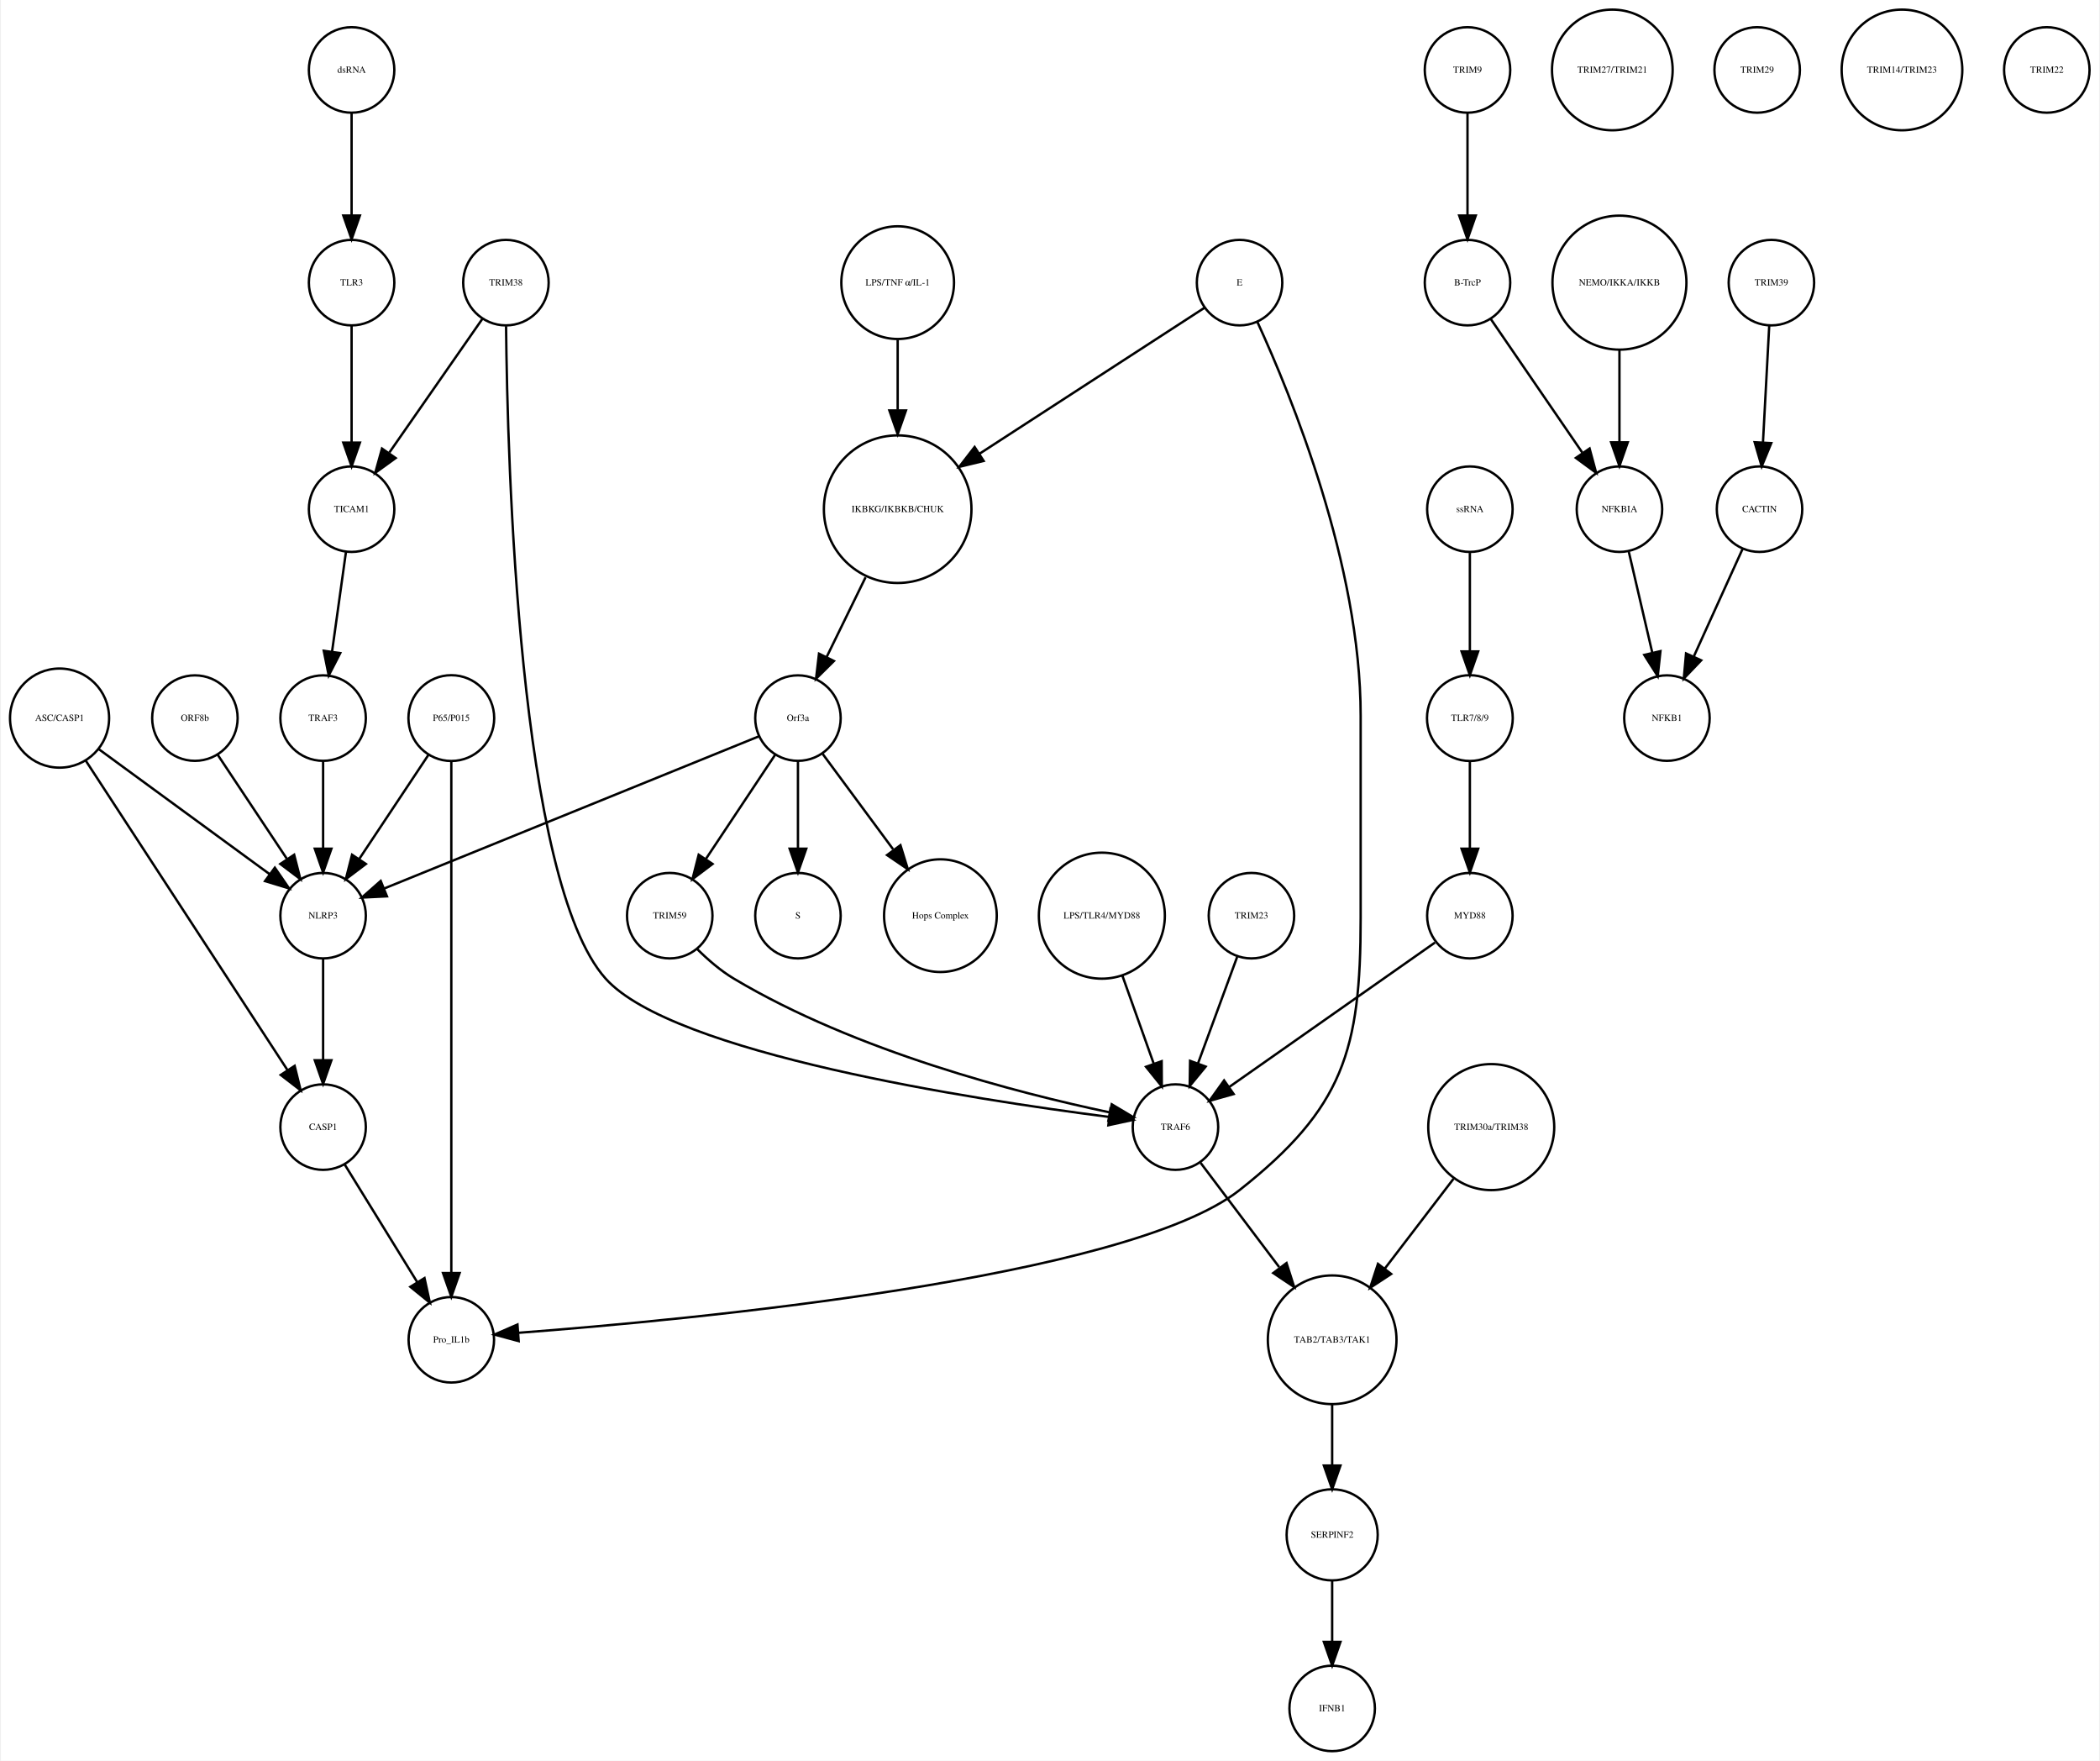
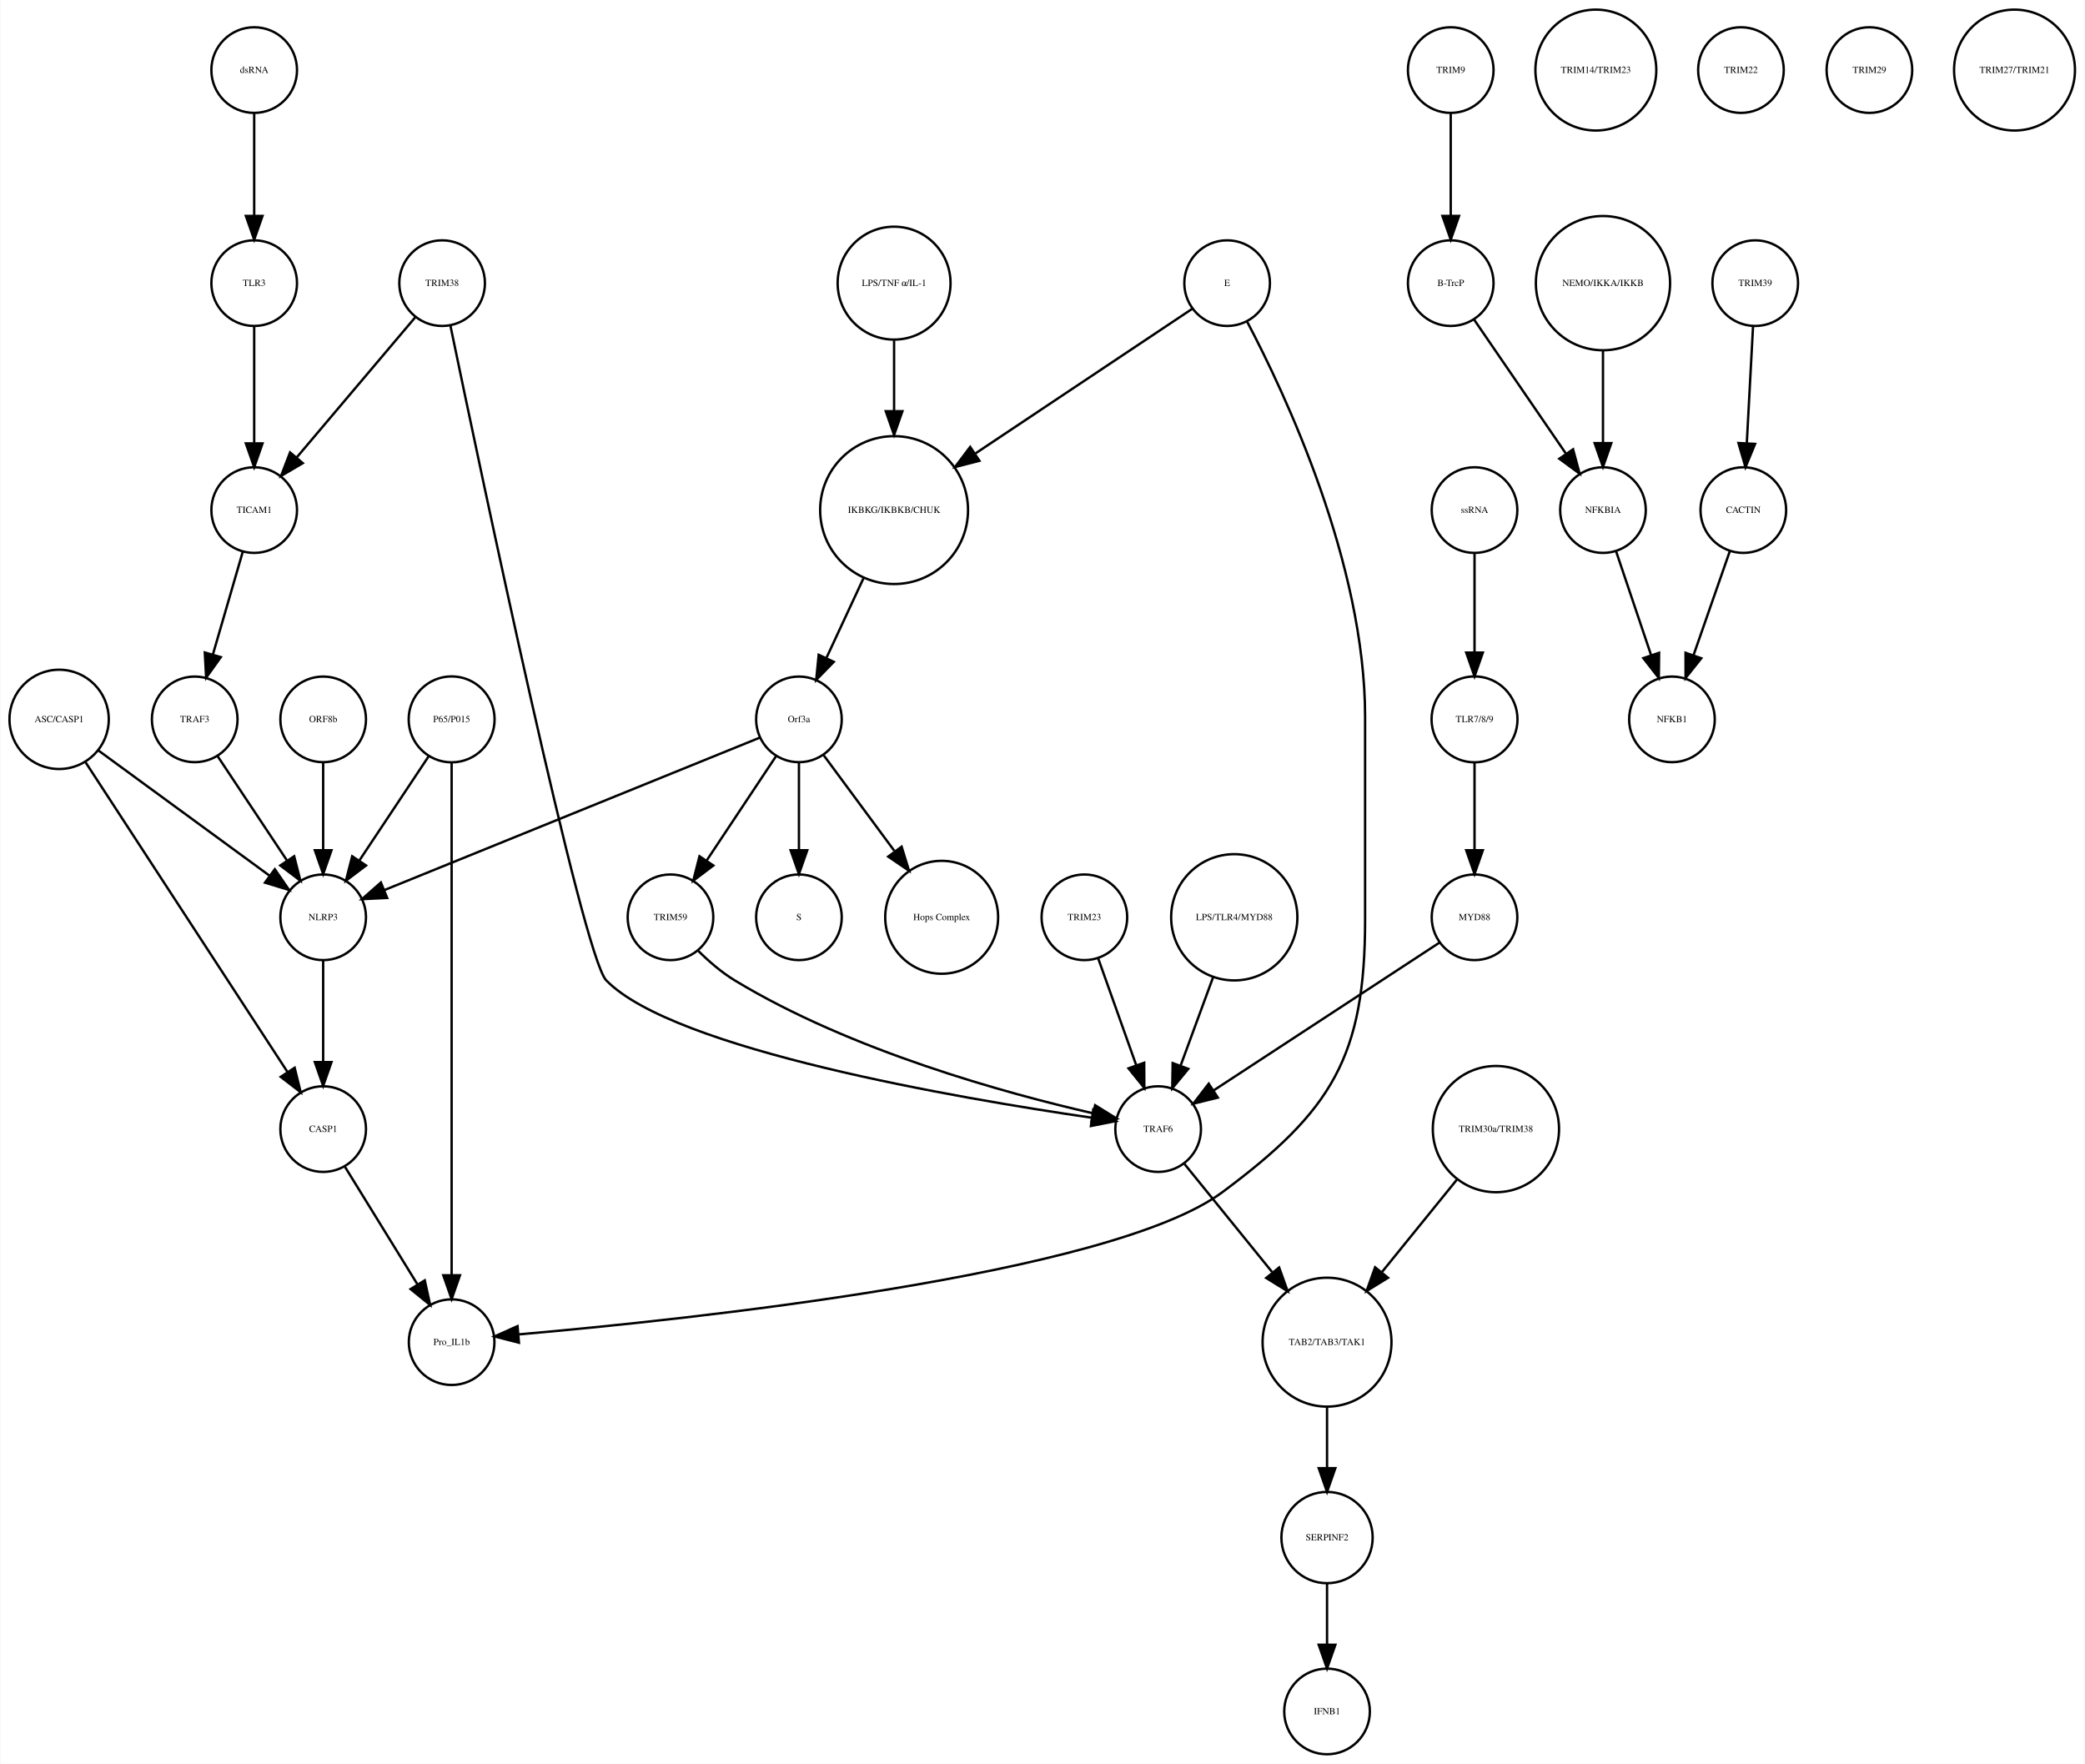
- <svg xmlns="http://www.w3.org/2000/svg" width="884pt" height="741pt" viewBox="0.00 0.00 883.68 741.41">
+ <svg xmlns="http://www.w3.org/2000/svg" width="876pt" height="741pt" viewBox="0.00 0.00 876.14 741.41">
  <g id="graph0" class="graph" transform="scale(1 1) rotate(0) translate(4 737.415)">
-     <polygon fill="white" stroke="none" points="-4,4 -4,-737.415 879.683,-737.415 879.683,4 -4,4" />
+     <polygon fill="white" stroke="none" points="-4,4 -4,-737.415 872.139,-737.415 872.139,4 -4,4" />
    <g id="node1" class="node">
-       <ellipse fill="none" stroke="black" cx="373.683" cy="-522.999" rx="31.08" ry="31.08" />
-       <text text-anchor="middle" x="373.683" y="-521.799" font-family="Times,serif" font-size="4.00">IKBKG/IKBKB/CHUK</text>
+       <ellipse fill="none" stroke="black" cx="371.683" cy="-522.999" rx="31.08" ry="31.08" />
+       <text text-anchor="middle" x="371.683" y="-521.799" font-family="Times,serif" font-size="4.00">IKBKG/IKBKB/CHUK</text>
    </g>
    <g id="node2" class="node">
      <ellipse fill="none" stroke="black" cx="331.683" cy="-435.026" rx="18" ry="18" />
      <text text-anchor="middle" x="331.683" y="-433.826" font-family="Times,serif" font-size="4.00">Orf3a</text>
    </g>
    <g id="edge1" class="edge">
-       <path fill="none" stroke="black" d="M360.163,-494.323C354.875,-483.5 348.86,-471.186 343.724,-460.674" />
-       <polygon fill="black" stroke="black" points="346.835,-459.069 339.301,-451.62 340.546,-462.142 346.835,-459.069" />
+       <path fill="none" stroke="black" d="M358.806,-494.323C353.822,-483.61 348.158,-471.437 343.3,-460.996" />
+       <polygon fill="black" stroke="black" points="346.33,-459.21 338.938,-451.62 339.983,-462.163 346.33,-459.21" />
    </g>
    <g id="node3" class="node">
      <ellipse fill="none" stroke="black" cx="331.683" cy="-351.827" rx="18" ry="18" />
      <text text-anchor="middle" x="331.683" y="-350.627" font-family="Times,serif" font-size="4.00">S</text>
    </g>
    <g id="edge2" class="edge">
      <path fill="none" stroke="black" d="M331.683,-416.806C331.683,-406.148 331.683,-392.23 331.683,-380.097" />
      <polygon fill="black" stroke="black" points="335.183,-380.022 331.683,-370.022 328.183,-380.022 335.183,-380.022" />
    </g>
    <g id="node9" class="node">
      <ellipse fill="none" stroke="black" cx="391.683" cy="-351.827" rx="23.73" ry="23.73" />
      <text text-anchor="middle" x="391.683" y="-350.627" font-family="Times,serif" font-size="4.00">Hops Complex</text>
    </g>
    <g id="edge3" class="edge">
      <path fill="none" stroke="black" d="M342.134,-419.882C350.287,-408.85 361.85,-393.2 371.756,-379.794" />
      <polygon fill="black" stroke="black" points="374.846,-381.502 377.974,-371.379 369.216,-377.342 374.846,-381.502" />
    </g>
-     <g id="node17" class="node">
+     <g id="node33" class="node">
      <ellipse fill="none" stroke="black" cx="131.683" cy="-351.827" rx="18" ry="18" />
      <text text-anchor="middle" x="131.683" y="-350.627" font-family="Times,serif" font-size="4.00">NLRP3</text>
    </g>
    <g id="edge5" class="edge">
      <path fill="none" stroke="black" d="M315.316,-427.381C280.583,-413.28 199.266,-380.265 157.478,-363.3" />
      <polygon fill="black" stroke="black" points="158.577,-359.969 147.995,-359.45 155.944,-366.455 158.577,-359.969" />
    </g>
-     <g id="node22" class="node">
+     <g id="node36" class="node">
      <ellipse fill="none" stroke="black" cx="277.683" cy="-351.827" rx="18" ry="18" />
      <text text-anchor="middle" x="277.683" y="-350.627" font-family="Times,serif" font-size="4.00">TRIM59</text>
    </g>
    <g id="edge4" class="edge">
      <path fill="none" stroke="black" d="M322.029,-419.51C313.966,-407.385 302.324,-389.88 292.992,-375.847" />
      <polygon fill="black" stroke="black" points="295.705,-373.607 287.253,-367.218 289.877,-377.483 295.705,-373.607" />
    </g>
    <g id="node4" class="node">
-       <ellipse fill="none" stroke="black" cx="613.683" cy="-707.959" rx="18" ry="18" />
-       <text text-anchor="middle" x="613.683" y="-706.759" font-family="Times,serif" font-size="4.00">TRIM9</text>
+       <ellipse fill="none" stroke="black" cx="605.683" cy="-707.959" rx="18" ry="18" />
+       <text text-anchor="middle" x="605.683" y="-706.759" font-family="Times,serif" font-size="4.00">TRIM9</text>
    </g>
    <g id="node5" class="node">
-       <ellipse fill="none" stroke="black" cx="613.683" cy="-618.396" rx="18" ry="18" />
-       <text text-anchor="middle" x="613.683" y="-617.196" font-family="Times,serif" font-size="4.00">B-TrcP</text>
+       <ellipse fill="none" stroke="black" cx="605.683" cy="-618.396" rx="18" ry="18" />
+       <text text-anchor="middle" x="605.683" y="-617.196" font-family="Times,serif" font-size="4.00">B-TrcP</text>
    </g>
    <g id="edge6" class="edge">
-       <path fill="none" stroke="black" d="M613.683,-689.659C613.683,-677.426 613.683,-660.775 613.683,-646.753" />
-       <polygon fill="black" stroke="black" points="617.183,-646.659 613.683,-636.659 610.183,-646.659 617.183,-646.659" />
+       <path fill="none" stroke="black" d="M605.683,-689.659C605.683,-677.426 605.683,-660.775 605.683,-646.753" />
+       <polygon fill="black" stroke="black" points="609.183,-646.659 605.683,-636.659 602.183,-646.659 609.183,-646.659" />
+     </g>
+     <g id="node12" class="node">
+       <ellipse fill="none" stroke="black" cx="669.683" cy="-522.999" rx="18" ry="18" />
+       <text text-anchor="middle" x="669.683" y="-521.799" font-family="Times,serif" font-size="4.00">NFKBIA</text>
+     </g>
+     <g id="edge7" class="edge">
+       <path fill="none" stroke="black" d="M615.403,-603.211C625.647,-588.262 641.937,-564.489 654.002,-546.883" />
+       <polygon fill="black" stroke="black" points="657.106,-548.545 659.871,-538.317 651.331,-544.588 657.106,-548.545" />
+     </g>
+     <g id="node6" class="node">
+       <ellipse fill="none" stroke="black" cx="733.683" cy="-618.396" rx="18" ry="18" />
+       <text text-anchor="middle" x="733.683" y="-617.196" font-family="Times,serif" font-size="4.00">TRIM39</text>
+     </g>
+     <g id="node7" class="node">
+       <ellipse fill="none" stroke="black" cx="728.683" cy="-522.999" rx="18" ry="18" />
+       <text text-anchor="middle" x="728.683" y="-521.799" font-family="Times,serif" font-size="4.00">CACTIN</text>
+     </g>
+     <g id="edge8" class="edge">
+       <path fill="none" stroke="black" d="M732.766,-600.265C732.033,-586.573 730.991,-567.12 730.144,-551.288" />
+       <polygon fill="black" stroke="black" points="733.624,-550.819 729.594,-541.021 726.634,-551.193 733.624,-550.819" />
+     </g>
+     <g id="node8" class="node">
+       <ellipse fill="none" stroke="black" cx="698.683" cy="-435.026" rx="18" ry="18" />
+       <text text-anchor="middle" x="698.683" y="-433.826" font-family="Times,serif" font-size="4.00">NFKB1</text>
+     </g>
+     <g id="edge9" class="edge">
+       <path fill="none" stroke="black" d="M723.04,-505.828C718.751,-493.538 712.764,-476.378 707.798,-462.149" />
+       <polygon fill="black" stroke="black" points="711.002,-460.705 704.402,-452.417 704.392,-463.012 711.002,-460.705" />
+     </g>
+     <g id="node10" class="node">
+       <ellipse fill="none" stroke="black" cx="131.683" cy="-435.026" rx="18" ry="18" />
+       <text text-anchor="middle" x="131.683" y="-433.826" font-family="Times,serif" font-size="4.00">ORF8b</text>
+     </g>
+     <g id="edge10" class="edge">
+       <path fill="none" stroke="black" d="M131.683,-416.806C131.683,-406.148 131.683,-392.23 131.683,-380.097" />
+       <polygon fill="black" stroke="black" points="135.183,-380.022 131.683,-370.022 128.183,-380.022 135.183,-380.022" />
    </g>
    <g id="node11" class="node">
-       <ellipse fill="none" stroke="black" cx="677.683" cy="-522.999" rx="18" ry="18" />
-       <text text-anchor="middle" x="677.683" y="-521.799" font-family="Times,serif" font-size="4.00">NFKBIA</text>
-     </g>
-     <g id="edge7" class="edge">
-       <path fill="none" stroke="black" d="M623.403,-603.211C633.647,-588.262 649.937,-564.489 662.002,-546.883" />
-       <polygon fill="black" stroke="black" points="665.106,-548.545 667.871,-538.317 659.331,-544.588 665.106,-548.545" />
-     </g>
-     <g id="node6" class="node">
-       <ellipse fill="none" stroke="black" cx="741.683" cy="-618.396" rx="18" ry="18" />
-       <text text-anchor="middle" x="741.683" y="-617.196" font-family="Times,serif" font-size="4.00">TRIM39</text>
-     </g>
-     <g id="node7" class="node">
-       <ellipse fill="none" stroke="black" cx="736.683" cy="-522.999" rx="18" ry="18" />
-       <text text-anchor="middle" x="736.683" y="-521.799" font-family="Times,serif" font-size="4.00">CACTIN</text>
-     </g>
-     <g id="edge8" class="edge">
-       <path fill="none" stroke="black" d="M740.766,-600.265C740.033,-586.573 738.991,-567.12 738.144,-551.288" />
-       <polygon fill="black" stroke="black" points="741.624,-550.819 737.594,-541.021 734.634,-551.193 741.624,-550.819" />
-     </g>
-     <g id="node8" class="node">
-       <ellipse fill="none" stroke="black" cx="697.683" cy="-435.026" rx="18" ry="18" />
-       <text text-anchor="middle" x="697.683" y="-433.826" font-family="Times,serif" font-size="4.00">NFKB1</text>
-     </g>
-     <g id="edge9" class="edge">
-       <path fill="none" stroke="black" d="M729.53,-506.23C723.812,-493.626 715.689,-475.72 709.078,-461.146" />
-       <polygon fill="black" stroke="black" points="712.109,-459.356 704.791,-451.695 705.735,-462.248 712.109,-459.356" />
-     </g>
-     <g id="node10" class="node">
+       <ellipse fill="none" stroke="black" cx="666.683" cy="-707.959" rx="25.412" ry="25.412" />
+       <text text-anchor="middle" x="666.683" y="-706.759" font-family="Times,serif" font-size="4.00">TRIM14/TRIM23</text>
+     </g>
+     <g id="edge11" class="edge">
+       <path fill="none" stroke="black" d="M675.138,-505.828C679.283,-493.538 685.071,-476.378 689.871,-462.149" />
+       <polygon fill="black" stroke="black" points="693.274,-463.011 693.154,-452.417 686.641,-460.774 693.274,-463.011" />
+     </g>
+     <g id="node13" class="node">
+       <ellipse fill="none" stroke="black" cx="451.683" cy="-351.827" rx="18" ry="18" />
+       <text text-anchor="middle" x="451.683" y="-350.627" font-family="Times,serif" font-size="4.00">TRIM23</text>
+     </g>
+     <g id="node32" class="node">
+       <ellipse fill="none" stroke="black" cx="482.683" cy="-262.794" rx="18" ry="18" />
+       <text text-anchor="middle" x="482.683" y="-261.594" font-family="Times,serif" font-size="4.00">TRAF6</text>
+     </g>
+     <g id="edge12" class="edge">
+       <path fill="none" stroke="black" d="M457.514,-334.457C462.017,-321.814 468.333,-304.082 473.511,-289.544" />
+       <polygon fill="black" stroke="black" points="476.82,-290.685 476.878,-280.091 470.226,-288.337 476.82,-290.685" />
+     </g>
+     <g id="node14" class="node">
+       <ellipse fill="none" stroke="black" cx="553.683" cy="-91.092" rx="19.184" ry="19.184" />
+       <text text-anchor="middle" x="553.683" y="-89.892" font-family="Times,serif" font-size="4.00">SERPINF2</text>
+     </g>
+     <g id="node20" class="node">
+       <ellipse fill="none" stroke="black" cx="553.683" cy="-18" rx="18" ry="18" />
+       <text text-anchor="middle" x="553.683" y="-16.8" font-family="Times,serif" font-size="4.00">IFNB1</text>
+     </g>
+     <g id="edge13" class="edge">
+       <path fill="none" stroke="black" d="M553.683,-71.784C553.683,-64.031 553.683,-54.836 553.683,-46.309" />
+       <polygon fill="black" stroke="black" points="557.183,-46.025 553.683,-36.026 550.183,-46.026 557.183,-46.025" />
+     </g>
+     <g id="node15" class="node">
+       <ellipse fill="none" stroke="black" cx="727.683" cy="-707.959" rx="18" ry="18" />
+       <text text-anchor="middle" x="727.683" y="-706.759" font-family="Times,serif" font-size="4.00">TRIM22</text>
+     </g>
+     <g id="node16" class="node">
+       <ellipse fill="none" stroke="black" cx="371.683" cy="-618.396" rx="23.73" ry="23.73" />
+       <text text-anchor="middle" x="371.683" y="-617.196" font-family="Times,serif" font-size="4.00">LPS/TNF α/IL-1</text>
+     </g>
+     <g id="edge14" class="edge">
+       <path fill="none" stroke="black" d="M371.683,-594.309C371.683,-585.408 371.683,-574.955 371.683,-564.87" />
+       <polygon fill="black" stroke="black" points="375.183,-564.574 371.683,-554.574 368.183,-564.574 375.183,-564.574" />
+     </g>
+     <g id="node17" class="node">
+       <ellipse fill="none" stroke="black" cx="781.683" cy="-707.959" rx="18" ry="18" />
+       <text text-anchor="middle" x="781.683" y="-706.759" font-family="Times,serif" font-size="4.00">TRIM29</text>
+     </g>
+     <g id="node18" class="node">
+       <ellipse fill="none" stroke="black" cx="181.683" cy="-618.396" rx="18" ry="18" />
+       <text text-anchor="middle" x="181.683" y="-617.196" font-family="Times,serif" font-size="4.00">TRIM38</text>
+     </g>
+     <g id="node30" class="node">
+       <ellipse fill="none" stroke="black" cx="102.683" cy="-522.999" rx="18" ry="18" />
+       <text text-anchor="middle" x="102.683" y="-521.799" font-family="Times,serif" font-size="4.00">TICAM1</text>
+     </g>
+     <g id="edge16" class="edge">
+       <path fill="none" stroke="black" d="M170.364,-604.014C157.341,-588.617 135.789,-563.138 120.508,-545.072" />
+       <polygon fill="black" stroke="black" points="123.111,-542.73 113.981,-537.355 117.767,-547.251 123.111,-542.73" />
+     </g>
+     <g id="edge15" class="edge">
+       <path fill="none" stroke="black" d="M185.138,-600.672C197.707,-540.139 240.78,-335.486 250.683,-325.31 279.086,-296.124 399.373,-275.644 454.668,-267.59" />
+       <polygon fill="black" stroke="black" points="455.407,-271.02 464.814,-266.146 454.421,-264.09 455.407,-271.02" />
+     </g>
+     <g id="node19" class="node">
+       <ellipse fill="none" stroke="black" cx="669.683" cy="-618.396" rx="28.215" ry="28.215" />
+       <text text-anchor="middle" x="669.683" y="-617.196" font-family="Times,serif" font-size="4.00">NEMO/IKKA/IKKB</text>
+     </g>
+     <g id="edge17" class="edge">
+       <path fill="none" stroke="black" d="M669.683,-590.13C669.683,-577.887 669.683,-563.475 669.683,-551.235" />
+       <polygon fill="black" stroke="black" points="673.183,-551.147 669.683,-541.147 666.183,-551.147 673.183,-551.147" />
+     </g>
+     <g id="node21" class="node">
+       <ellipse fill="none" stroke="black" cx="511.683" cy="-618.396" rx="18" ry="18" />
+       <text text-anchor="middle" x="511.683" y="-617.196" font-family="Times,serif" font-size="4.00">E</text>
+     </g>
+     <g id="edge18" class="edge">
+       <path fill="none" stroke="black" d="M496.965,-607.577C475.524,-593.273 435.086,-566.296 405.943,-546.854" />
+       <polygon fill="black" stroke="black" points="407.555,-543.723 397.294,-541.085 403.671,-549.546 407.555,-543.723" />
+     </g>
+     <g id="node35" class="node">
+       <ellipse fill="none" stroke="black" cx="185.683" cy="-173.231" rx="18" ry="18" />
+       <text text-anchor="middle" x="185.683" y="-172.031" font-family="Times,serif" font-size="4.00">Pro_IL1b</text>
+     </g>
+     <g id="edge19" class="edge">
+       <path fill="none" stroke="black" d="M519.993,-602.39C536.03,-571.981 569.683,-500.491 569.683,-436.026 569.683,-436.026 569.683,-436.026 569.683,-350.827 569.683,-293.355 555.824,-270.542 509.683,-236.277 462.655,-201.354 283.915,-182.626 213.978,-176.509" />
+       <polygon fill="black" stroke="black" points="213.986,-172.998 203.725,-175.636 213.391,-179.972 213.986,-172.998" />
+     </g>
+     <g id="node22" class="node">
+       <ellipse fill="none" stroke="black" cx="624.683" cy="-262.794" rx="26.533" ry="26.533" />
+       <text text-anchor="middle" x="624.683" y="-261.594" font-family="Times,serif" font-size="4.00">TRIM30a/TRIM38</text>
+     </g>
+     <g id="node29" class="node">
+       <ellipse fill="none" stroke="black" cx="553.683" cy="-173.231" rx="27.094" ry="27.094" />
+       <text text-anchor="middle" x="553.683" y="-172.031" font-family="Times,serif" font-size="4.00">TAB2/TAB3/TAK1</text>
+     </g>
+     <g id="edge20" class="edge">
+       <path fill="none" stroke="black" d="M608.216,-241.485C598.874,-229.964 587.035,-215.363 576.777,-202.713" />
+       <polygon fill="black" stroke="black" points="579.324,-200.296 570.307,-194.733 573.886,-204.705 579.324,-200.296" />
+     </g>
+     <g id="node23" class="node">
      <ellipse fill="none" stroke="black" cx="20.683" cy="-435.026" rx="20.867" ry="20.867" />
      <text text-anchor="middle" x="20.683" y="-433.826" font-family="Times,serif" font-size="4.00">ASC/CASP1</text>
    </g>
-     <g id="edge10" class="edge">
+     <g id="node25" class="node">
+       <ellipse fill="none" stroke="black" cx="131.683" cy="-262.794" rx="18" ry="18" />
+       <text text-anchor="middle" x="131.683" y="-261.594" font-family="Times,serif" font-size="4.00">CASP1</text>
+     </g>
+     <g id="edge21" class="edge">
+       <path fill="none" stroke="black" d="M31.528,-417.394C51.459,-386.828 93.943,-321.672 116.645,-286.856" />
+       <polygon fill="black" stroke="black" points="119.697,-288.584 122.227,-278.295 113.834,-284.76 119.697,-288.584" />
+     </g>
+     <g id="edge22" class="edge">
      <path fill="none" stroke="black" d="M37.061,-422.045C56.142,-408.087 87.776,-384.946 109.161,-369.303" />
      <polygon fill="black" stroke="black" points="111.352,-372.036 117.356,-363.307 107.219,-366.387 111.352,-372.036" />
    </g>
-     <g id="node21" class="node">
-       <ellipse fill="none" stroke="black" cx="131.683" cy="-262.794" rx="18" ry="18" />
-       <text text-anchor="middle" x="131.683" y="-261.594" font-family="Times,serif" font-size="4.00">CASP1</text>
-     </g>
-     <g id="edge11" class="edge">
-       <path fill="none" stroke="black" d="M31.528,-417.394C51.459,-386.828 93.943,-321.672 116.645,-286.856" />
-       <polygon fill="black" stroke="black" points="119.697,-288.584 122.227,-278.295 113.834,-284.76 119.697,-288.584" />
-     </g>
-     <g id="edge12" class="edge">
-       <path fill="none" stroke="black" d="M681.634,-505.013C684.446,-492.925 688.281,-476.442 691.497,-462.619" />
-       <polygon fill="black" stroke="black" points="694.951,-463.217 693.808,-452.684 688.133,-461.631 694.951,-463.217" />
-     </g>
-     <g id="node12" class="node">
-       <ellipse fill="none" stroke="black" cx="373.683" cy="-618.396" rx="23.73" ry="23.73" />
-       <text text-anchor="middle" x="373.683" y="-617.196" font-family="Times,serif" font-size="4.00">LPS/TNF α/IL-1</text>
-     </g>
-     <g id="edge13" class="edge">
-       <path fill="none" stroke="black" d="M373.683,-594.309C373.683,-585.408 373.683,-574.955 373.683,-564.87" />
-       <polygon fill="black" stroke="black" points="377.183,-564.574 373.683,-554.574 370.183,-564.574 377.183,-564.574" />
-     </g>
-     <g id="node13" class="node">
-       <ellipse fill="none" stroke="black" cx="131.683" cy="-435.026" rx="18" ry="18" />
-       <text text-anchor="middle" x="131.683" y="-433.826" font-family="Times,serif" font-size="4.00">TRAF3</text>
-     </g>
-     <g id="edge14" class="edge">
-       <path fill="none" stroke="black" d="M131.683,-416.806C131.683,-406.148 131.683,-392.23 131.683,-380.097" />
-       <polygon fill="black" stroke="black" points="135.183,-380.022 131.683,-370.022 128.183,-380.022 135.183,-380.022" />
-     </g>
-     <g id="node14" class="node">
-       <ellipse fill="none" stroke="black" cx="208.683" cy="-618.396" rx="18" ry="18" />
-       <text text-anchor="middle" x="208.683" y="-617.196" font-family="Times,serif" font-size="4.00">TRIM38</text>
+     <g id="node24" class="node">
+       <ellipse fill="none" stroke="black" cx="615.683" cy="-351.827" rx="18" ry="18" />
+       <text text-anchor="middle" x="615.683" y="-350.627" font-family="Times,serif" font-size="4.00">MYD88</text>
+     </g>
+     <g id="edge23" class="edge">
+       <path fill="none" stroke="black" d="M600.941,-341.18C577.973,-326.15 533.444,-297.011 506.063,-279.094" />
+       <polygon fill="black" stroke="black" points="507.775,-276.031 497.49,-273.484 503.942,-281.888 507.775,-276.031" />
+     </g>
+     <g id="edge24" class="edge">
+       <path fill="none" stroke="black" d="M140.843,-246.94C149.194,-233.398 161.667,-213.174 171.339,-197.49" />
+       <polygon fill="black" stroke="black" points="174.388,-199.214 176.658,-188.865 168.43,-195.54 174.388,-199.214" />
+     </g>
+     <g id="node26" class="node">
+       <ellipse fill="none" stroke="black" cx="615.683" cy="-522.999" rx="18" ry="18" />
+       <text text-anchor="middle" x="615.683" y="-521.799" font-family="Times,serif" font-size="4.00">ssRNA</text>
    </g>
    <g id="node27" class="node">
-       <ellipse fill="none" stroke="black" cx="143.683" cy="-522.999" rx="18" ry="18" />
-       <text text-anchor="middle" x="143.683" y="-521.799" font-family="Times,serif" font-size="4.00">TICAM1</text>
-     </g>
-     <g id="edge16" class="edge">
-       <path fill="none" stroke="black" d="M198.811,-603.211C188.407,-588.262 171.862,-564.489 159.609,-546.883" />
-       <polygon fill="black" stroke="black" points="162.233,-544.526 153.648,-538.317 156.487,-548.524 162.233,-544.526" />
-     </g>
-     <g id="node32" class="node">
-       <ellipse fill="none" stroke="black" cx="490.683" cy="-262.794" rx="18" ry="18" />
-       <text text-anchor="middle" x="490.683" y="-261.594" font-family="Times,serif" font-size="4.00">TRAF6</text>
-     </g>
-     <g id="edge15" class="edge">
-       <path fill="none" stroke="black" d="M208.743,-600.081C209.299,-543.631 213.987,-366.205 250.683,-325.31 278.953,-293.806 405.611,-274.383 462.664,-267.086" />
-       <polygon fill="black" stroke="black" points="463.292,-270.535 472.783,-265.826 462.427,-263.589 463.292,-270.535" />
-     </g>
-     <g id="node15" class="node">
-       <ellipse fill="none" stroke="black" cx="677.683" cy="-618.396" rx="28.215" ry="28.215" />
-       <text text-anchor="middle" x="677.683" y="-617.196" font-family="Times,serif" font-size="4.00">NEMO/IKKA/IKKB</text>
-     </g>
-     <g id="edge17" class="edge">
-       <path fill="none" stroke="black" d="M677.683,-590.13C677.683,-577.887 677.683,-563.475 677.683,-551.235" />
-       <polygon fill="black" stroke="black" points="681.183,-551.147 677.683,-541.147 674.183,-551.147 681.183,-551.147" />
-     </g>
-     <g id="node16" class="node">
-       <ellipse fill="none" stroke="black" cx="556.683" cy="-91.092" rx="19.184" ry="19.184" />
-       <text text-anchor="middle" x="556.683" y="-89.892" font-family="Times,serif" font-size="4.00">SERPINF2</text>
+       <ellipse fill="none" stroke="black" cx="615.683" cy="-435.026" rx="18.062" ry="18.062" />
+       <text text-anchor="middle" x="615.683" y="-433.826" font-family="Times,serif" font-size="4.00">TLR7/8/9</text>
+     </g>
+     <g id="edge25" class="edge">
+       <path fill="none" stroke="black" d="M615.683,-504.601C615.683,-492.754 615.683,-476.83 615.683,-463.309" />
+       <polygon fill="black" stroke="black" points="619.183,-463.105 615.683,-453.105 612.183,-463.105 619.183,-463.105" />
+     </g>
+     <g id="edge26" class="edge">
+       <path fill="none" stroke="black" d="M615.683,-416.806C615.683,-406.148 615.683,-392.23 615.683,-380.097" />
+       <polygon fill="black" stroke="black" points="619.183,-380.022 615.683,-370.022 612.183,-380.022 619.183,-380.022" />
+     </g>
+     <g id="node28" class="node">
+       <ellipse fill="none" stroke="black" cx="185.683" cy="-435.026" rx="18.062" ry="18.062" />
+       <text text-anchor="middle" x="185.683" y="-433.826" font-family="Times,serif" font-size="4.00">P65/P015</text>
+     </g>
+     <g id="edge28" class="edge">
+       <path fill="none" stroke="black" d="M176.029,-419.51C167.966,-407.385 156.324,-389.88 146.992,-375.847" />
+       <polygon fill="black" stroke="black" points="149.705,-373.607 141.253,-367.218 143.877,-377.483 149.705,-373.607" />
+     </g>
+     <g id="edge27" class="edge">
+       <path fill="none" stroke="black" d="M185.683,-416.98C185.683,-372.941 185.683,-255.078 185.683,-201.461" />
+       <polygon fill="black" stroke="black" points="189.183,-201.339 185.683,-191.339 182.183,-201.339 189.183,-201.339" />
+     </g>
+     <g id="edge29" class="edge">
+       <path fill="none" stroke="black" d="M553.683,-145.99C553.683,-137.774 553.683,-128.673 553.683,-120.325" />
+       <polygon fill="black" stroke="black" points="557.183,-120.277 553.683,-110.277 550.183,-120.277 557.183,-120.277" />
    </g>
    <g id="node34" class="node">
-       <ellipse fill="none" stroke="black" cx="556.683" cy="-18" rx="18" ry="18" />
-       <text text-anchor="middle" x="556.683" y="-16.8" font-family="Times,serif" font-size="4.00">IFNB1</text>
-     </g>
-     <g id="edge18" class="edge">
-       <path fill="none" stroke="black" d="M556.683,-71.784C556.683,-64.031 556.683,-54.836 556.683,-46.309" />
-       <polygon fill="black" stroke="black" points="560.183,-46.025 556.683,-36.026 553.183,-46.026 560.183,-46.025" />
-     </g>
-     <g id="edge19" class="edge">
+       <ellipse fill="none" stroke="black" cx="77.683" cy="-435.026" rx="18" ry="18" />
+       <text text-anchor="middle" x="77.683" y="-433.826" font-family="Times,serif" font-size="4.00">TRAF3</text>
+     </g>
+     <g id="edge30" class="edge">
+       <path fill="none" stroke="black" d="M97.863,-505.422C94.3,-493.172 89.379,-476.249 85.289,-462.182" />
+       <polygon fill="black" stroke="black" points="88.641,-461.177 82.488,-452.552 81.92,-463.131 88.641,-461.177" />
+     </g>
+     <g id="node31" class="node">
+       <ellipse fill="none" stroke="black" cx="842.683" cy="-707.959" rx="25.412" ry="25.412" />
+       <text text-anchor="middle" x="842.683" y="-706.759" font-family="Times,serif" font-size="4.00">TRIM27/TRIM21</text>
+     </g>
+     <g id="edge31" class="edge">
+       <path fill="none" stroke="black" d="M493.777,-248.112C503.583,-236.018 518.205,-217.985 530.548,-202.762" />
+       <polygon fill="black" stroke="black" points="533.547,-204.622 537.126,-194.65 528.109,-200.213 533.547,-204.622" />
+     </g>
+     <g id="edge32" class="edge">
      <path fill="none" stroke="black" d="M131.683,-333.632C131.683,-321.473 131.683,-304.923 131.683,-290.986" />
      <polygon fill="black" stroke="black" points="135.183,-290.953 131.683,-280.953 128.183,-290.953 135.183,-290.953" />
    </g>
-     <g id="node18" class="node">
-       <ellipse fill="none" stroke="black" cx="143.683" cy="-618.396" rx="18" ry="18" />
-       <text text-anchor="middle" x="143.683" y="-617.196" font-family="Times,serif" font-size="4.00">TLR3</text>
-     </g>
-     <g id="edge20" class="edge">
-       <path fill="none" stroke="black" d="M143.683,-600.265C143.683,-586.573 143.683,-567.12 143.683,-551.288" />
-       <polygon fill="black" stroke="black" points="147.183,-551.02 143.683,-541.021 140.183,-551.021 147.183,-551.02" />
-     </g>
-     <g id="node19" class="node">
-       <ellipse fill="none" stroke="black" cx="77.683" cy="-435.026" rx="18" ry="18" />
-       <text text-anchor="middle" x="77.683" y="-433.826" font-family="Times,serif" font-size="4.00">ORF8b</text>
-     </g>
-     <g id="edge21" class="edge">
+     <g id="edge33" class="edge">
      <path fill="none" stroke="black" d="M87.337,-419.51C95.4,-407.385 107.042,-389.88 116.374,-375.847" />
      <polygon fill="black" stroke="black" points="119.489,-377.483 122.112,-367.218 113.66,-373.607 119.489,-377.483" />
    </g>
-     <g id="node20" class="node">
-       <ellipse fill="none" stroke="black" cx="674.683" cy="-707.959" rx="25.412" ry="25.412" />
-       <text text-anchor="middle" x="674.683" y="-706.759" font-family="Times,serif" font-size="4.00">TRIM27/TRIM21</text>
-     </g>
-     <g id="node23" class="node">
-       <ellipse fill="none" stroke="black" cx="185.683" cy="-173.231" rx="18" ry="18" />
-       <text text-anchor="middle" x="185.683" y="-172.031" font-family="Times,serif" font-size="4.00">Pro_IL1b</text>
-     </g>
-     <g id="edge22" class="edge">
-       <path fill="none" stroke="black" d="M140.843,-246.94C149.194,-233.398 161.667,-213.174 171.339,-197.49" />
-       <polygon fill="black" stroke="black" points="174.388,-199.214 176.658,-188.865 168.43,-195.54 174.388,-199.214" />
-     </g>
-     <g id="edge23" class="edge">
-       <path fill="none" stroke="black" d="M289.108,-337.896C293.601,-333.419 299.035,-328.683 304.683,-325.31 356.113,-294.602 424.809,-277.031 462.675,-269.055" />
-       <polygon fill="black" stroke="black" points="463.838,-272.391 472.941,-266.97 462.444,-265.531 463.838,-272.391" />
-     </g>
-     <g id="node24" class="node">
-       <ellipse fill="none" stroke="black" cx="459.683" cy="-351.827" rx="26.533" ry="26.533" />
-       <text text-anchor="middle" x="459.683" y="-350.627" font-family="Times,serif" font-size="4.00">LPS/TLR4/MYD88</text>
-     </g>
-     <g id="edge24" class="edge">
-       <path fill="none" stroke="black" d="M468.318,-326.583C472.42,-315.068 477.325,-301.297 481.495,-289.59" />
-       <polygon fill="black" stroke="black" points="484.873,-290.536 484.931,-279.941 478.279,-288.187 484.873,-290.536" />
-     </g>
-     <g id="node25" class="node">
-       <ellipse fill="none" stroke="black" cx="614.683" cy="-435.026" rx="18.062" ry="18.062" />
-       <text text-anchor="middle" x="614.683" y="-433.826" font-family="Times,serif" font-size="4.00">TLR7/8/9</text>
+     <g id="edge34" class="edge">
+       <path fill="none" stroke="black" d="M289.132,-337.937C293.628,-333.464 299.057,-328.721 304.683,-325.31 353.671,-295.615 418.979,-277.752 455.323,-269.435" />
+       <polygon fill="black" stroke="black" points="456.189,-272.828 465.195,-267.249 454.675,-265.994 456.189,-272.828" />
+     </g>
+     <g id="node37" class="node">
+       <ellipse fill="none" stroke="black" cx="102.683" cy="-618.396" rx="18" ry="18" />
+       <text text-anchor="middle" x="102.683" y="-617.196" font-family="Times,serif" font-size="4.00">TLR3</text>
+     </g>
+     <g id="edge35" class="edge">
+       <path fill="none" stroke="black" d="M102.683,-600.265C102.683,-586.573 102.683,-567.12 102.683,-551.288" />
+       <polygon fill="black" stroke="black" points="106.183,-551.02 102.683,-541.021 99.183,-551.021 106.183,-551.02" />
+     </g>
+     <g id="node38" class="node">
+       <ellipse fill="none" stroke="black" cx="514.683" cy="-351.827" rx="26.533" ry="26.533" />
+       <text text-anchor="middle" x="514.683" y="-350.627" font-family="Times,serif" font-size="4.00">LPS/TLR4/MYD88</text>
+     </g>
+     <g id="edge36" class="edge">
+       <path fill="none" stroke="black" d="M505.769,-326.583C501.535,-315.068 496.472,-301.297 492.167,-289.59" />
+       <polygon fill="black" stroke="black" points="495.356,-288.119 488.62,-279.941 488.786,-290.535 495.356,-288.119" />
    </g>
    <g id="node39" class="node">
-       <ellipse fill="none" stroke="black" cx="614.683" cy="-351.827" rx="18" ry="18" />
-       <text text-anchor="middle" x="614.683" y="-350.627" font-family="Times,serif" font-size="4.00">MYD88</text>
-     </g>
-     <g id="edge25" class="edge">
-       <path fill="none" stroke="black" d="M614.683,-416.806C614.683,-406.148 614.683,-392.23 614.683,-380.097" />
-       <polygon fill="black" stroke="black" points="618.183,-380.022 614.683,-370.022 611.183,-380.022 618.183,-380.022" />
-     </g>
-     <g id="node26" class="node">
-       <ellipse fill="none" stroke="black" cx="735.683" cy="-707.959" rx="18" ry="18" />
-       <text text-anchor="middle" x="735.683" y="-706.759" font-family="Times,serif" font-size="4.00">TRIM29</text>
-     </g>
-     <g id="edge26" class="edge">
-       <path fill="none" stroke="black" d="M141.312,-505.013C139.636,-493.003 137.354,-476.654 135.432,-462.887" />
-       <polygon fill="black" stroke="black" points="138.898,-462.397 134.049,-452.976 131.965,-463.364 138.898,-462.397" />
-     </g>
-     <g id="node28" class="node">
-       <ellipse fill="none" stroke="black" cx="796.683" cy="-707.959" rx="25.412" ry="25.412" />
-       <text text-anchor="middle" x="796.683" y="-706.759" font-family="Times,serif" font-size="4.00">TRIM14/TRIM23</text>
-     </g>
-     <g id="node29" class="node">
-       <ellipse fill="none" stroke="black" cx="857.683" cy="-707.959" rx="18" ry="18" />
-       <text text-anchor="middle" x="857.683" y="-706.759" font-family="Times,serif" font-size="4.00">TRIM22</text>
-     </g>
-     <g id="node30" class="node">
-       <ellipse fill="none" stroke="black" cx="185.683" cy="-435.026" rx="18.062" ry="18.062" />
-       <text text-anchor="middle" x="185.683" y="-433.826" font-family="Times,serif" font-size="4.00">P65/P015</text>
-     </g>
-     <g id="edge27" class="edge">
-       <path fill="none" stroke="black" d="M176.029,-419.51C167.966,-407.385 156.324,-389.88 146.992,-375.847" />
-       <polygon fill="black" stroke="black" points="149.705,-373.607 141.253,-367.218 143.877,-377.483 149.705,-373.607" />
-     </g>
-     <g id="edge28" class="edge">
-       <path fill="none" stroke="black" d="M185.683,-416.98C185.683,-372.941 185.683,-255.078 185.683,-201.461" />
-       <polygon fill="black" stroke="black" points="189.183,-201.339 185.683,-191.339 182.183,-201.339 189.183,-201.339" />
-     </g>
-     <g id="node31" class="node">
-       <ellipse fill="none" stroke="black" cx="522.683" cy="-351.827" rx="18" ry="18" />
-       <text text-anchor="middle" x="522.683" y="-350.627" font-family="Times,serif" font-size="4.00">TRIM23</text>
-     </g>
-     <g id="edge29" class="edge">
-       <path fill="none" stroke="black" d="M516.664,-334.457C512.016,-321.814 505.496,-304.082 500.15,-289.544" />
-       <polygon fill="black" stroke="black" points="503.411,-288.269 496.675,-280.091 496.841,-290.684 503.411,-288.269" />
-     </g>
-     <g id="node38" class="node">
-       <ellipse fill="none" stroke="black" cx="556.683" cy="-173.231" rx="27.094" ry="27.094" />
-       <text text-anchor="middle" x="556.683" y="-172.031" font-family="Times,serif" font-size="4.00">TAB2/TAB3/TAK1</text>
-     </g>
-     <g id="edge30" class="edge">
-       <path fill="none" stroke="black" d="M501.287,-247.725C510.181,-235.925 523.186,-218.672 534.36,-203.847" />
-       <polygon fill="black" stroke="black" points="537.458,-205.551 540.682,-195.459 531.868,-201.338 537.458,-205.551" />
-     </g>
-     <g id="node33" class="node">
-       <ellipse fill="none" stroke="black" cx="143.683" cy="-707.959" rx="18" ry="18" />
-       <text text-anchor="middle" x="143.683" y="-706.759" font-family="Times,serif" font-size="4.00">dsRNA</text>
-     </g>
-     <g id="edge31" class="edge">
-       <path fill="none" stroke="black" d="M143.683,-689.659C143.683,-677.426 143.683,-660.775 143.683,-646.753" />
-       <polygon fill="black" stroke="black" points="147.183,-646.659 143.683,-636.659 140.183,-646.659 147.183,-646.659" />
-     </g>
-     <g id="node35" class="node">
-       <ellipse fill="none" stroke="black" cx="614.683" cy="-522.999" rx="18" ry="18" />
-       <text text-anchor="middle" x="614.683" y="-521.799" font-family="Times,serif" font-size="4.00">ssRNA</text>
-     </g>
-     <g id="edge32" class="edge">
-       <path fill="none" stroke="black" d="M614.683,-504.601C614.683,-492.754 614.683,-476.83 614.683,-463.309" />
-       <polygon fill="black" stroke="black" points="618.183,-463.105 614.683,-453.105 611.183,-463.105 618.183,-463.105" />
-     </g>
-     <g id="node36" class="node">
-       <ellipse fill="none" stroke="black" cx="517.683" cy="-618.396" rx="18" ry="18" />
-       <text text-anchor="middle" x="517.683" y="-617.196" font-family="Times,serif" font-size="4.00">E</text>
-     </g>
-     <g id="edge34" class="edge">
-       <path fill="none" stroke="black" d="M502.815,-607.752C480.643,-593.372 438.299,-565.908 408.147,-546.352" />
-       <polygon fill="black" stroke="black" points="409.9,-543.317 399.605,-540.812 406.09,-549.19 409.9,-543.317" />
-     </g>
-     <g id="edge33" class="edge">
-       <path fill="none" stroke="black" d="M525.208,-601.8C539.395,-570.919 568.683,-499.482 568.683,-436.026 568.683,-436.026 568.683,-436.026 568.683,-350.827 568.683,-295.098 561.422,-270.812 517.683,-236.277 470.407,-198.95 285.176,-181.573 213.872,-176.167" />
-       <polygon fill="black" stroke="black" points="214.056,-172.671 203.826,-175.427 213.542,-179.652 214.056,-172.671" />
-     </g>
-     <g id="node37" class="node">
-       <ellipse fill="none" stroke="black" cx="623.683" cy="-262.794" rx="26.533" ry="26.533" />
-       <text text-anchor="middle" x="623.683" y="-261.594" font-family="Times,serif" font-size="4.00">TRIM30a/TRIM38</text>
-     </g>
-     <g id="edge35" class="edge">
-       <path fill="none" stroke="black" d="M607.805,-241.043C599.19,-229.784 588.401,-215.684 578.958,-203.343" />
-       <polygon fill="black" stroke="black" points="581.536,-200.951 572.679,-195.136 575.976,-205.205 581.536,-200.951" />
-     </g>
-     <g id="edge36" class="edge">
-       <path fill="none" stroke="black" d="M556.683,-145.99C556.683,-137.774 556.683,-128.673 556.683,-120.325" />
-       <polygon fill="black" stroke="black" points="560.183,-120.277 556.683,-110.277 553.183,-120.277 560.183,-120.277" />
+       <ellipse fill="none" stroke="black" cx="102.683" cy="-707.959" rx="18" ry="18" />
+       <text text-anchor="middle" x="102.683" y="-706.759" font-family="Times,serif" font-size="4.00">dsRNA</text>
    </g>
    <g id="edge37" class="edge">
-       <path fill="none" stroke="black" d="M599.972,-340.501C578.509,-325.437 538.432,-297.308 513.231,-279.62" />
-       <polygon fill="black" stroke="black" points="515.188,-276.718 504.992,-273.837 511.167,-282.447 515.188,-276.718" />
+       <path fill="none" stroke="black" d="M102.683,-689.659C102.683,-677.426 102.683,-660.775 102.683,-646.753" />
+       <polygon fill="black" stroke="black" points="106.183,-646.659 102.683,-636.659 99.183,-646.659 106.183,-646.659" />
    </g>
  </g>
</svg>
